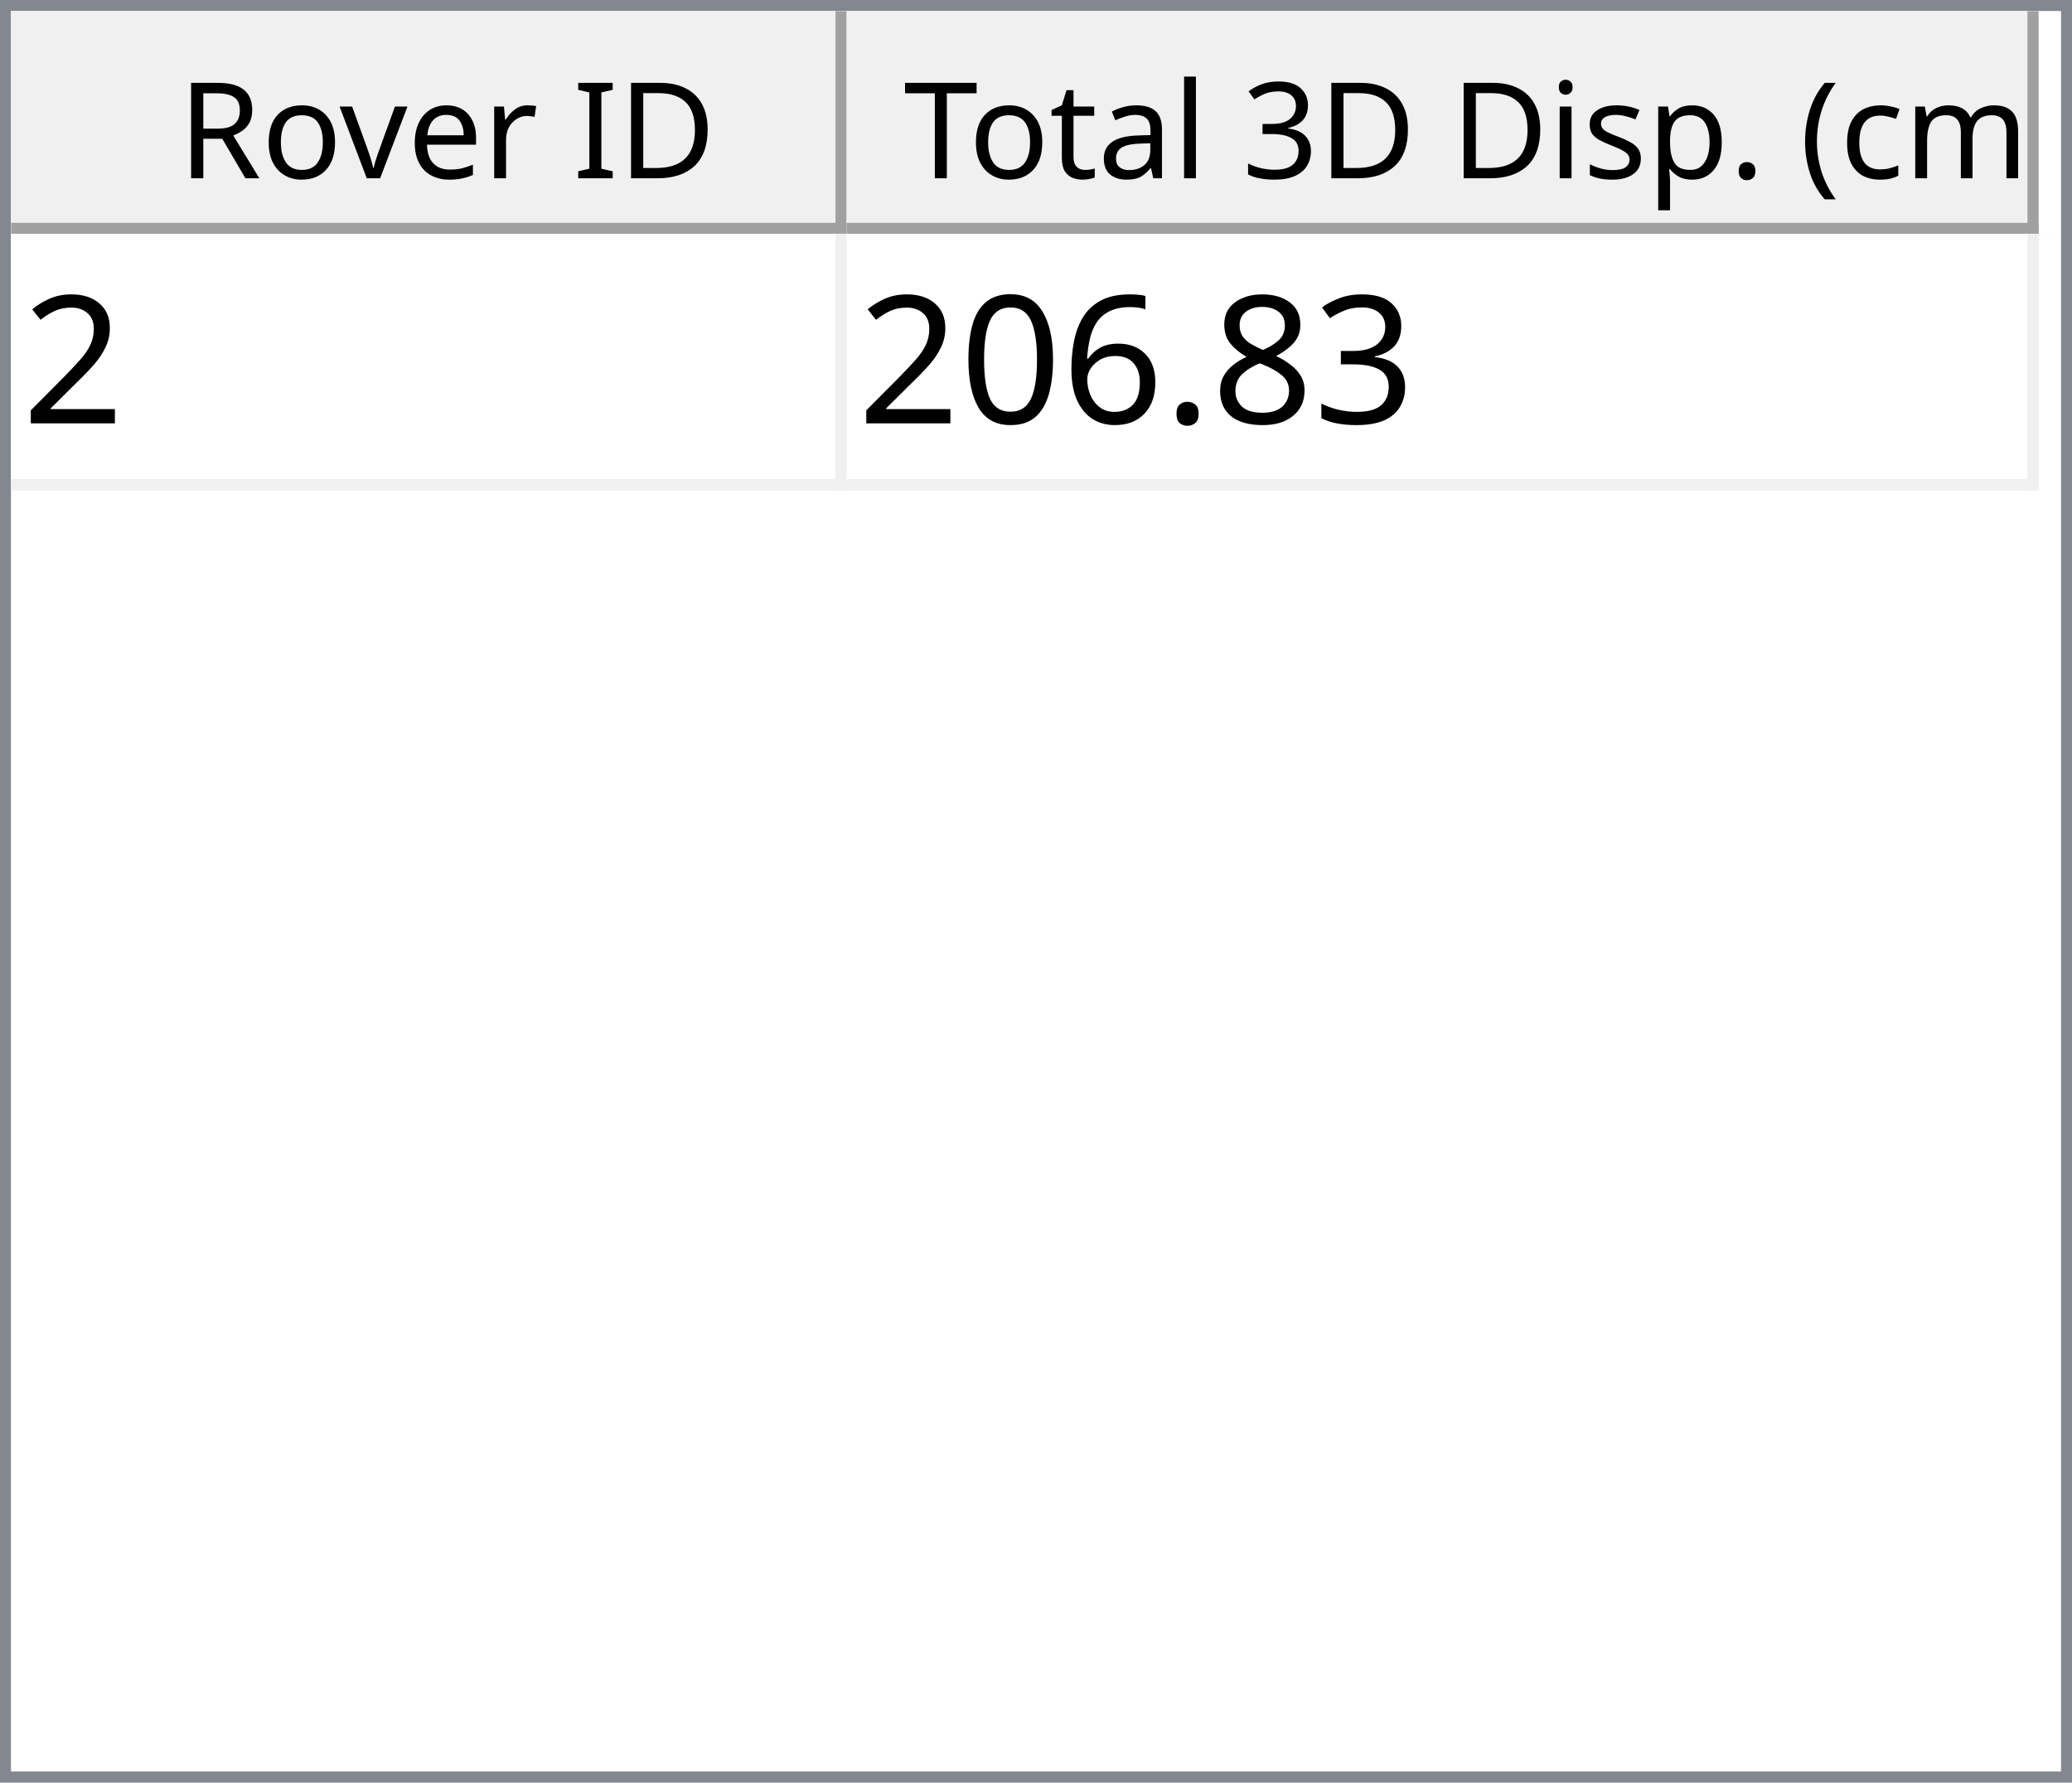
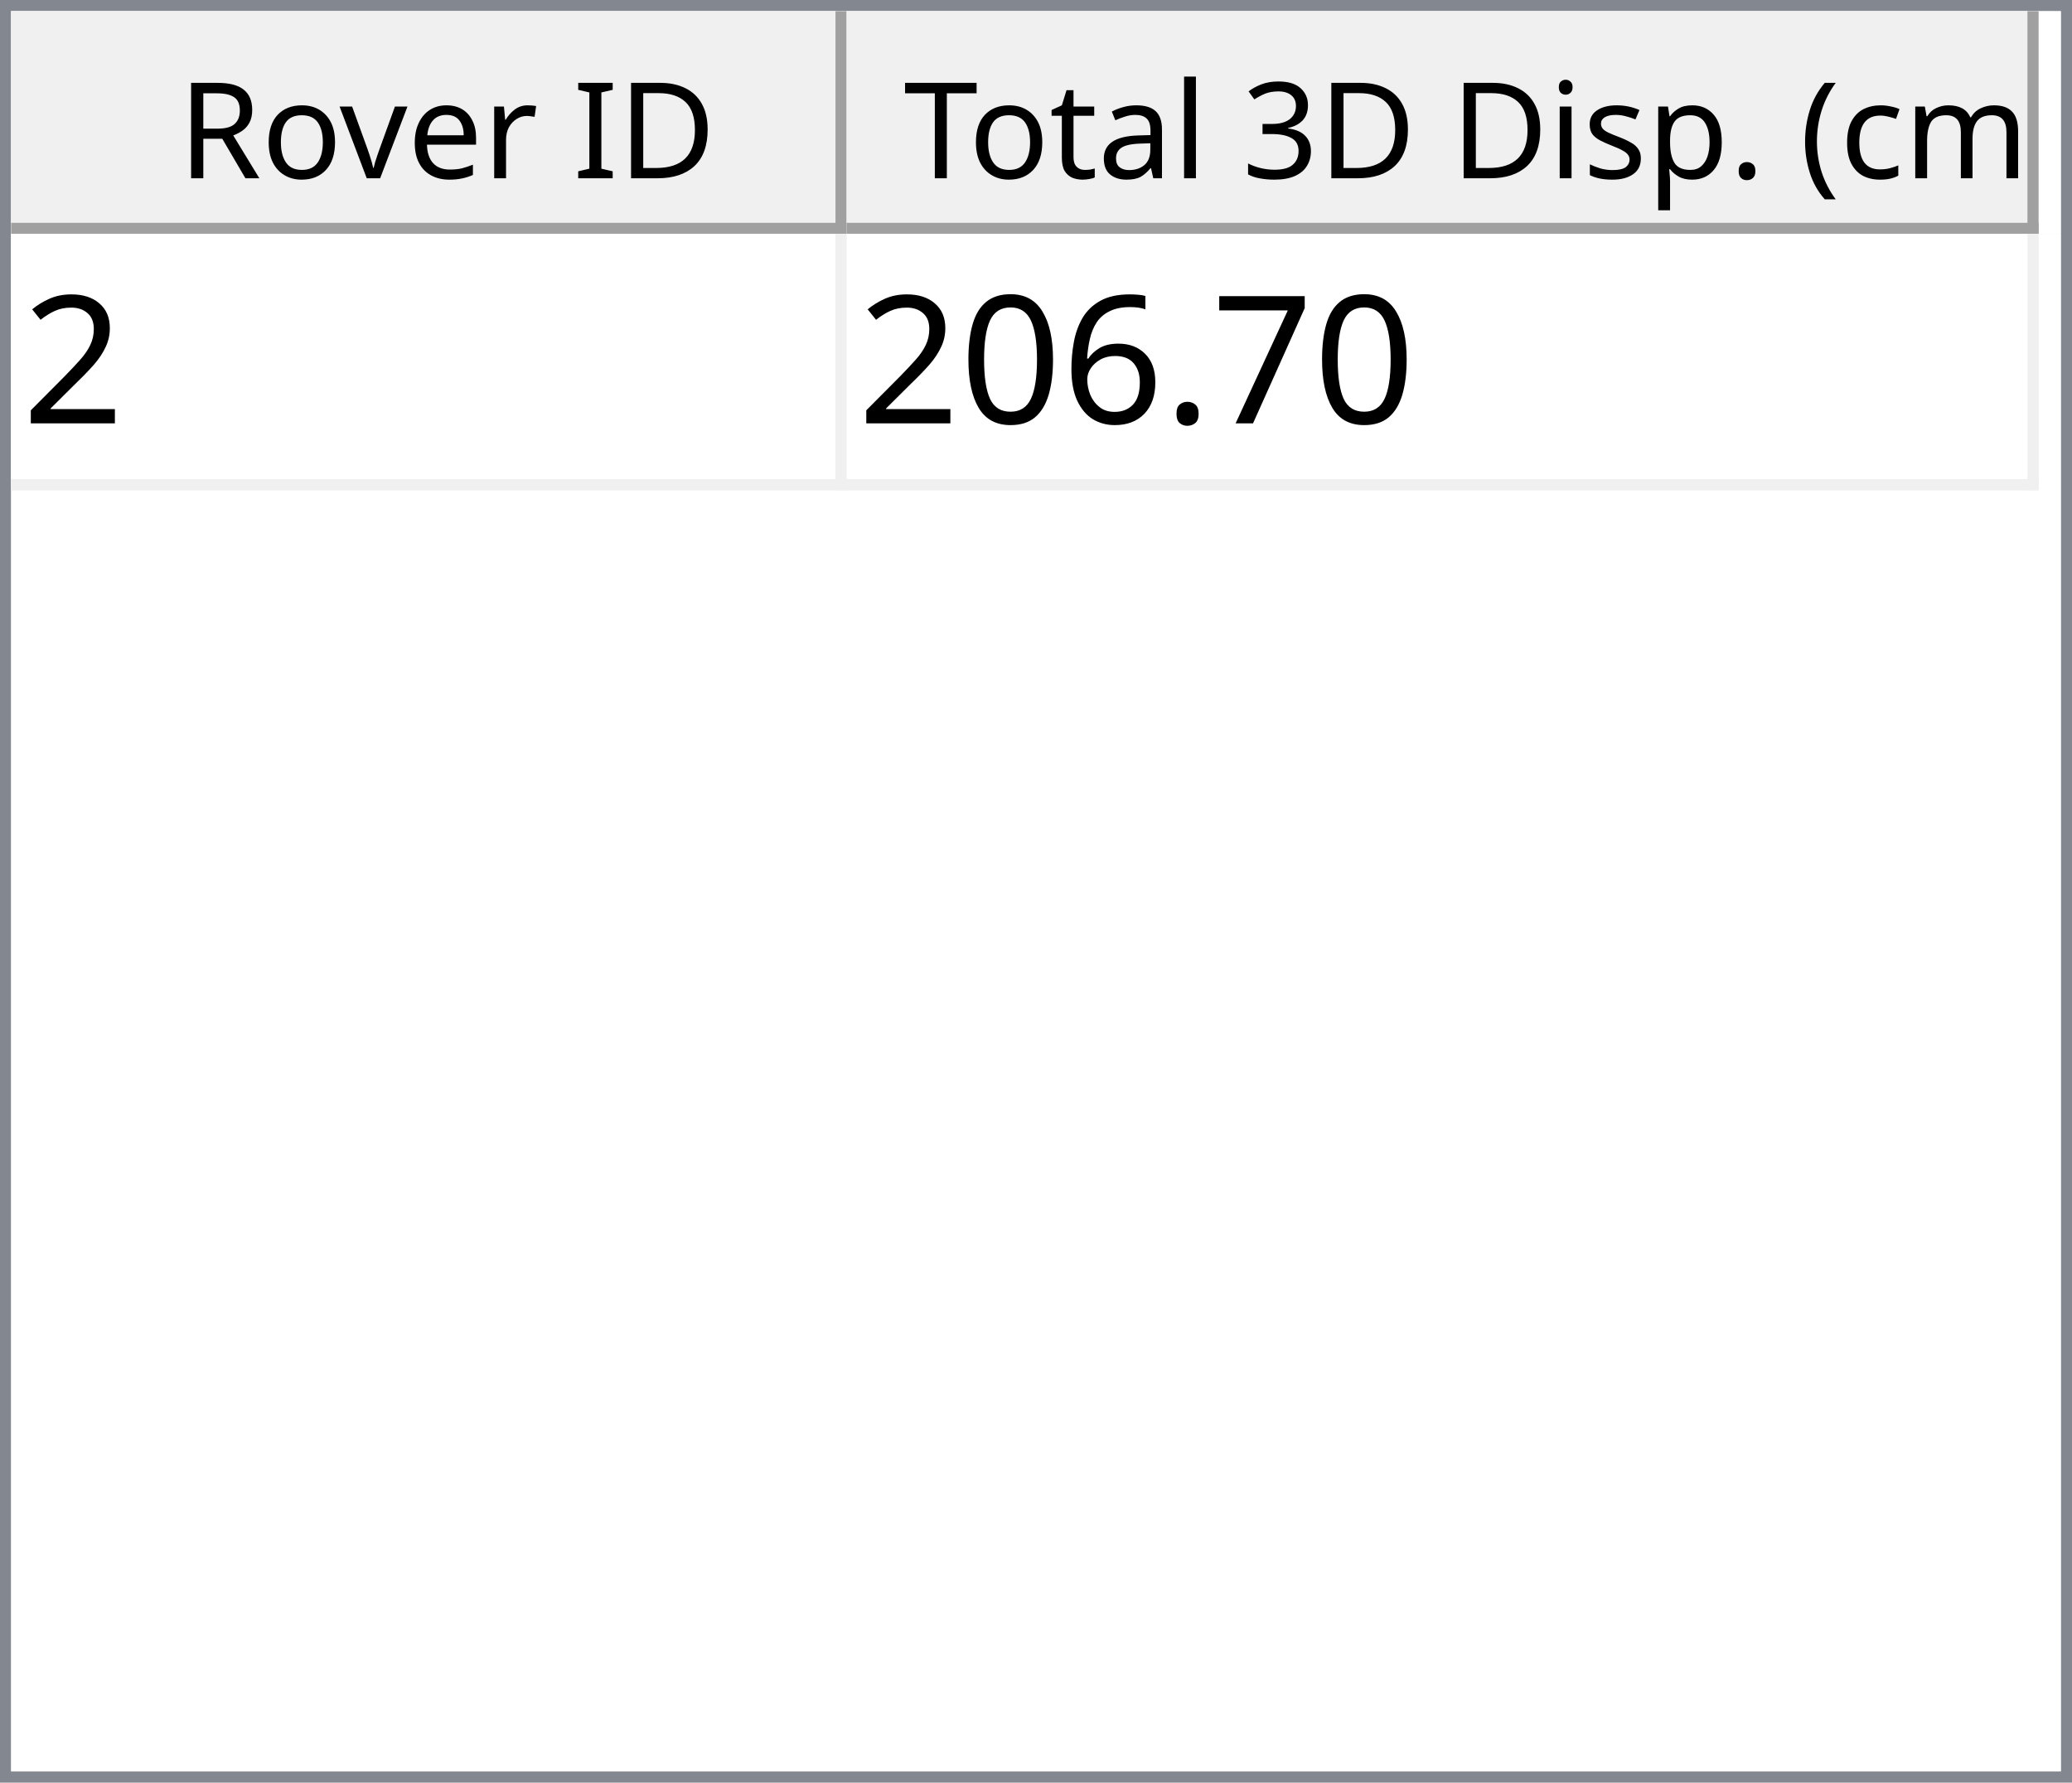
<svg xmlns="http://www.w3.org/2000/svg" style="fill-opacity:1; color-rendering:auto; color-interpolation:auto; text-rendering:auto; stroke:black; stroke-linecap:square; stroke-miterlimit:10; shape-rendering:auto; stroke-opacity:1; fill:black; stroke-dasharray:none; font-weight:normal; stroke-width:1; font-family:'Dialog'; font-style:normal; stroke-linejoin:miter; font-size:12px; stroke-dashoffset:0; image-rendering:auto;" width="186" height="160">
  <defs id="genericDefs" />
  <g>
    <defs id="defs1">
      <clipPath clipPathUnits="userSpaceOnUse" id="clipPath1">
        <path d="M0 0 L186 0 L186 160 L0 160 L0 0 Z" />
      </clipPath>
      <clipPath clipPathUnits="userSpaceOnUse" id="clipPath2">
        <path d="M0 0 L0 160 L186 160 L186 0 Z" />
      </clipPath>
      <clipPath clipPathUnits="userSpaceOnUse" id="clipPath3">
        <path d="M0 0 L0 20 L184 20 L184 0 Z" />
      </clipPath>
      <clipPath clipPathUnits="userSpaceOnUse" id="clipPath4">
        <path d="M0 0 L0 20 L75 20 L75 0 Z" />
      </clipPath>
      <clipPath clipPathUnits="userSpaceOnUse" id="clipPath5">
        <path d="M1 1 L1 19 L74 19 L74 1 Z" />
      </clipPath>
      <clipPath clipPathUnits="userSpaceOnUse" id="clipPath6">
        <path d="M0 0 L0 18 L73 18 L73 0 Z" />
      </clipPath>
      <clipPath clipPathUnits="userSpaceOnUse" id="clipPath7">
        <path d="M-0.5 -0.5 L-0.5 19.5 L74.5 19.5 L74.5 -0.5 Z" />
      </clipPath>
      <clipPath clipPathUnits="userSpaceOnUse" id="clipPath8">
        <path d="M0 0 L0 20 L107 20 L107 0 Z" />
      </clipPath>
      <clipPath clipPathUnits="userSpaceOnUse" id="clipPath9">
        <path d="M1 1 L1 19 L106 19 L106 1 Z" />
      </clipPath>
      <clipPath clipPathUnits="userSpaceOnUse" id="clipPath10">
        <path d="M0 0 L0 18 L105 18 L105 0 Z" />
      </clipPath>
      <clipPath clipPathUnits="userSpaceOnUse" id="clipPath11">
        <path d="M-0.5 -0.5 L-0.5 19.5 L106.5 19.5 L106.5 -0.5 Z" />
      </clipPath>
      <clipPath clipPathUnits="userSpaceOnUse" id="clipPath12">
        <path d="M0 0 L0 138 L184 138 L184 0 Z" />
      </clipPath>
      <clipPath clipPathUnits="userSpaceOnUse" id="clipPath13">
        <path d="M0 0 L0 23 L182 23 L182 0 Z" />
      </clipPath>
      <clipPath clipPathUnits="userSpaceOnUse" id="clipPath14">
        <path d="M-0.5 -0.5 L-0.5 22.5 L181.5 22.5 L181.5 -0.5 Z" />
      </clipPath>
      <clipPath clipPathUnits="userSpaceOnUse" id="clipPath15">
        <path d="M0 0 L0 22 L74 22 L74 0 Z" />
      </clipPath>
      <clipPath clipPathUnits="userSpaceOnUse" id="clipPath16">
        <path d="M0 0 L0 22 L106 22 L106 0 Z" />
      </clipPath>
      <font horiz-adv-x="64.551" id="font1">
        <font-face ascent="107.91" descent="25.098" units-per-em="100" style="font-style:normal; font-family:Segoe UI; font-weight:normal;" />
        <missing-glyph horiz-adv-x="64.551" d="M8.109 0 L8.109 68.266 L56.453 68.266 L56.453 0 L8.109 0 ZM15.328 7.234 L49.219 7.234 L49.219 61.031 L15.328 61.031 L15.328 7.234 Z" />
        <glyph unicode="D" horiz-adv-x="70.117" d="M9.188 0 L9.188 70.016 L28.516 70.016 Q65.531 70.016 65.531 35.891 Q65.531 19.672 55.25 9.836 Q44.969 0 27.734 0 L9.188 0 ZM17.391 62.594 L17.391 7.422 L27.828 7.422 Q41.609 7.422 49.273 14.797 Q56.938 22.172 56.938 35.688 Q56.938 62.594 28.328 62.594 L17.391 62.594 Z" />
        <glyph unicode="I" horiz-adv-x="26.611" d="M17.391 0 L9.188 0 L9.188 70.016 L17.391 70.016 L17.391 0 Z" />
        <glyph unicode=" " horiz-adv-x="27.393" d="" />
        <glyph unicode="r" horiz-adv-x="34.766" d="M34.188 41.891 Q32.078 43.5 28.125 43.5 Q23 43.5 19.555 38.672 Q16.109 33.844 16.109 25.484 L16.109 0 L8.109 0 L8.109 50 L16.109 50 L16.109 39.703 L16.312 39.703 Q18.016 44.969 21.531 47.922 Q25.047 50.875 29.391 50.875 Q32.516 50.875 34.188 50.203 L34.188 41.891 Z" />
        <glyph unicode="e" horiz-adv-x="52.295" d="M48.297 23 L12.984 23 Q13.188 14.656 17.484 10.109 Q21.781 5.562 29.297 5.562 Q37.75 5.562 44.828 11.141 L44.828 3.609 Q38.234 -1.172 27.391 -1.172 Q16.797 -1.172 10.742 5.641 Q4.688 12.453 4.688 24.812 Q4.688 36.469 11.305 43.82 Q17.922 51.172 27.734 51.172 Q37.547 51.172 42.922 44.828 Q48.297 38.484 48.297 27.203 L48.297 23 ZM40.094 29.781 Q40.047 36.719 36.75 40.578 Q33.453 44.438 27.594 44.438 Q21.922 44.438 17.969 40.383 Q14.016 36.328 13.094 29.781 L40.094 29.781 Z" />
        <glyph unicode="v" horiz-adv-x="47.9" d="M47.406 50 L27.484 0 L19.625 0 L0.688 50 L9.469 50 L22.172 13.672 Q23.578 9.672 23.922 6.688 L24.125 6.688 Q24.609 10.453 25.688 13.484 L38.969 50 L47.406 50 Z" />
        <glyph unicode="o" horiz-adv-x="58.594" d="M29 -1.172 Q17.922 -1.172 11.305 5.836 Q4.688 12.844 4.688 24.422 Q4.688 37.016 11.57 44.094 Q18.453 51.172 30.172 51.172 Q41.359 51.172 47.633 44.289 Q53.906 37.406 53.906 25.203 Q53.906 13.234 47.141 6.031 Q40.375 -1.172 29 -1.172 ZM29.594 44.438 Q21.875 44.438 17.383 39.188 Q12.891 33.938 12.891 24.703 Q12.891 15.828 17.43 10.695 Q21.969 5.562 29.594 5.562 Q37.359 5.562 41.531 10.594 Q45.703 15.625 45.703 24.906 Q45.703 34.281 41.531 39.359 Q37.359 44.438 29.594 44.438 Z" />
        <glyph unicode="R" horiz-adv-x="59.814" d="M59.375 0 L49.609 0 L37.891 19.625 Q36.281 22.359 34.766 24.289 Q33.25 26.219 31.664 27.438 Q30.078 28.656 28.25 29.219 Q26.422 29.781 24.125 29.781 L17.391 29.781 L17.391 0 L9.188 0 L9.188 70.016 L30.078 70.016 Q34.672 70.016 38.555 68.867 Q42.438 67.719 45.289 65.375 Q48.141 63.031 49.758 59.547 Q51.375 56.062 51.375 51.375 Q51.375 47.703 50.273 44.656 Q49.172 41.609 47.148 39.211 Q45.125 36.812 42.266 35.133 Q39.406 33.453 35.844 32.516 L35.844 32.328 Q37.594 31.547 38.891 30.547 Q40.188 29.547 41.359 28.18 Q42.531 26.812 43.68 25.078 Q44.828 23.344 46.234 21.047 L59.375 0 ZM17.391 62.594 L17.391 37.203 L28.516 37.203 Q31.594 37.203 34.203 38.133 Q36.812 39.062 38.719 40.797 Q40.625 42.531 41.703 45.047 Q42.781 47.562 42.781 50.688 Q42.781 56.297 39.141 59.445 Q35.5 62.594 28.609 62.594 L17.391 62.594 Z" />
        <glyph unicode=")" horiz-adv-x="30.176" d="M8.297 -15.922 L1.172 -15.922 Q16.406 2.344 16.406 26.812 Q16.406 51.469 1.078 70.016 L8.297 70.016 Q23.531 52.156 23.531 26.703 Q23.531 1.375 8.297 -15.922 Z" />
        <glyph unicode="m" horiz-adv-x="86.133" d="M79.109 0 L71.094 0 L71.094 28.719 Q71.094 37.016 68.531 40.727 Q65.969 44.438 59.906 44.438 Q54.781 44.438 51.195 39.75 Q47.609 35.062 47.609 28.516 L47.609 0 L39.594 0 L39.594 29.688 Q39.594 44.438 28.219 44.438 Q22.953 44.438 19.531 40.016 Q16.109 35.594 16.109 28.516 L16.109 0 L8.109 0 L8.109 50 L16.109 50 L16.109 42.094 L16.312 42.094 Q21.625 51.172 31.844 51.172 Q36.969 51.172 40.773 48.312 Q44.578 45.453 46 40.828 Q51.562 51.172 62.594 51.172 Q79.109 51.172 79.109 30.812 L79.109 0 Z" />
        <glyph unicode="c" horiz-adv-x="46.191" d="M42.188 2.297 Q36.422 -1.172 28.516 -1.172 Q17.828 -1.172 11.258 5.789 Q4.688 12.75 4.688 23.828 Q4.688 36.188 11.766 43.68 Q18.844 51.172 30.672 51.172 Q37.25 51.172 42.281 48.734 L42.281 40.531 Q36.719 44.438 30.375 44.438 Q22.703 44.438 17.797 38.945 Q12.891 33.453 12.891 24.516 Q12.891 15.719 17.508 10.641 Q22.125 5.562 29.891 5.562 Q36.422 5.562 42.188 9.906 L42.188 2.297 Z" />
        <glyph unicode="(" horiz-adv-x="30.176" d="M29.109 -15.922 L21.969 -15.922 Q6.844 1.375 6.844 26.703 Q6.844 52.156 21.969 70.016 L29.203 70.016 Q13.875 51.469 13.875 26.812 Q13.875 2.344 29.109 -15.922 Z" />
        <glyph unicode="." horiz-adv-x="21.68" d="M10.891 -1.078 Q8.641 -1.078 7.055 0.539 Q5.469 2.156 5.469 4.391 Q5.469 6.641 7.055 8.273 Q8.641 9.906 10.891 9.906 Q13.188 9.906 14.797 8.273 Q16.406 6.641 16.406 4.391 Q16.406 2.156 14.797 0.539 Q13.188 -1.078 10.891 -1.078 Z" />
        <glyph unicode="p" horiz-adv-x="58.789" d="M16.312 7.234 L16.109 7.234 L16.109 -23 L8.109 -23 L8.109 50 L16.109 50 L16.109 41.219 L16.312 41.219 Q22.219 51.172 33.594 51.172 Q43.266 51.172 48.688 44.461 Q54.109 37.75 54.109 26.469 Q54.109 13.922 48 6.375 Q41.891 -1.172 31.297 -1.172 Q21.578 -1.172 16.312 7.234 ZM16.109 27.391 L16.109 20.406 Q16.109 14.203 20.141 9.883 Q24.172 5.562 30.375 5.562 Q37.641 5.562 41.773 11.133 Q45.906 16.703 45.906 26.609 Q45.906 34.969 42.047 39.703 Q38.188 44.438 31.594 44.438 Q24.609 44.438 20.359 39.578 Q16.109 34.719 16.109 27.391 Z" />
        <glyph unicode="s" horiz-adv-x="42.432" d="M5.078 1.812 L5.078 10.406 Q11.625 5.562 19.484 5.562 Q30.031 5.562 30.031 12.594 Q30.031 14.594 29.125 15.992 Q28.219 17.391 26.68 18.461 Q25.141 19.531 23.07 20.383 Q21 21.234 18.609 22.172 Q15.281 23.484 12.766 24.828 Q10.25 26.172 8.57 27.859 Q6.891 29.547 6.031 31.695 Q5.172 33.844 5.172 36.719 Q5.172 40.234 6.789 42.945 Q8.406 45.656 11.086 47.484 Q13.766 49.312 17.211 50.242 Q20.656 51.172 24.312 51.172 Q30.812 51.172 35.938 48.922 L35.938 40.828 Q30.422 44.438 23.25 44.438 Q21 44.438 19.195 43.922 Q17.391 43.406 16.094 42.477 Q14.797 41.547 14.086 40.258 Q13.375 38.969 13.375 37.406 Q13.375 35.453 14.086 34.133 Q14.797 32.812 16.164 31.789 Q17.531 30.766 19.484 29.938 Q21.438 29.109 23.922 28.125 Q27.25 26.859 29.883 25.516 Q32.516 24.172 34.375 22.484 Q36.234 20.797 37.234 18.602 Q38.234 16.406 38.234 13.375 Q38.234 9.672 36.602 6.938 Q34.969 4.203 32.234 2.398 Q29.5 0.594 25.93 -0.289 Q22.359 -1.172 18.453 -1.172 Q10.75 -1.172 5.078 1.812 Z" />
        <glyph unicode="i" horiz-adv-x="24.219" d="M12.203 62.703 Q10.062 62.703 8.547 64.164 Q7.031 65.625 7.031 67.875 Q7.031 70.125 8.547 71.609 Q10.062 73.094 12.203 73.094 Q14.406 73.094 15.945 71.609 Q17.484 70.125 17.484 67.875 Q17.484 65.719 15.945 64.211 Q14.406 62.703 12.203 62.703 ZM16.109 0 L8.109 0 L8.109 50 L16.109 50 L16.109 0 Z" />
        <glyph unicode="3" horiz-adv-x="53.906" d="M46.531 19.828 Q46.531 15.094 44.75 11.211 Q42.969 7.328 39.719 4.57 Q36.469 1.812 31.93 0.297 Q27.391 -1.219 21.922 -1.219 Q11.922 -1.219 6 2.594 L6 11.188 Q13.094 5.609 22.219 5.609 Q25.875 5.609 28.828 6.539 Q31.781 7.469 33.906 9.227 Q36.031 10.984 37.18 13.477 Q38.328 15.969 38.328 19.094 Q38.328 32.812 18.797 32.812 L12.984 32.812 L12.984 39.594 L18.5 39.594 Q35.797 39.594 35.797 52.484 Q35.797 64.406 22.609 64.406 Q15.188 64.406 8.688 59.422 L8.688 67.188 Q15.375 71.188 24.609 71.188 Q29 71.188 32.57 69.969 Q36.141 68.75 38.68 66.555 Q41.219 64.359 42.609 61.281 Q44 58.203 44 54.5 Q44 40.672 30.031 36.719 L30.031 36.531 Q33.594 36.141 36.625 34.797 Q39.656 33.453 41.852 31.305 Q44.047 29.156 45.289 26.25 Q46.531 23.344 46.531 19.828 Z" />
        <glyph unicode="l" horiz-adv-x="24.219" d="M16.109 0 L8.109 0 L8.109 74.031 L16.109 74.031 L16.109 0 Z" />
        <glyph unicode="a" horiz-adv-x="50.879" d="M43.891 0 L35.891 0 L35.891 7.812 L35.688 7.812 Q30.469 -1.172 20.312 -1.172 Q12.844 -1.172 8.617 2.781 Q4.391 6.734 4.391 13.281 Q4.391 27.297 20.906 29.594 L35.891 31.688 Q35.891 44.438 25.594 44.438 Q16.547 44.438 9.281 38.281 L9.281 46.484 Q16.656 51.172 26.266 51.172 Q43.891 51.172 43.891 32.516 L43.891 0 ZM35.891 25.297 L23.828 23.641 Q18.266 22.859 15.43 20.875 Q12.594 18.891 12.594 13.875 Q12.594 10.203 15.211 7.883 Q17.828 5.562 22.172 5.562 Q28.125 5.562 32.008 9.742 Q35.891 13.922 35.891 20.312 L35.891 25.297 Z" />
        <glyph unicode="t" horiz-adv-x="33.887" d="M31.297 0.484 Q28.469 -1.078 23.828 -1.078 Q10.688 -1.078 10.688 13.578 L10.688 43.172 L2.094 43.172 L2.094 50 L10.688 50 L10.688 62.203 L18.703 64.797 L18.703 50 L31.297 50 L31.297 43.172 L18.703 43.172 L18.703 14.984 Q18.703 9.969 20.414 7.82 Q22.125 5.672 26.078 5.672 Q29.109 5.672 31.297 7.328 L31.297 0.484 Z" />
        <glyph unicode="T" horiz-adv-x="52.393" d="M50.594 62.594 L30.375 62.594 L30.375 0 L22.172 0 L22.172 62.594 L2 62.594 L2 70.016 L50.594 70.016 L50.594 62.594 Z" />
      </font>
      <font horiz-adv-x="75.0" id="font2">
        <font-face ascent="100.537" descent="21.973" units-per-em="100" style="font-style:normal; font-family:sans-serif; font-weight:normal;" />
        <missing-glyph horiz-adv-x="75.0" d="M12.5 0 L12.5 62.5 L62.5 62.5 L62.5 0 L12.5 0 ZM14.062 1.562 L60.938 1.562 L60.938 60.938 L14.062 60.938 L14.062 1.562 Z" />
        <glyph unicode="2" horiz-adv-x="55.615" d="M50.344 8.453 L50.344 0 L3.031 0 Q2.938 3.172 4.047 6.109 Q5.859 10.938 9.836 15.625 Q13.812 20.312 21.344 26.469 Q33.016 36.031 37.117 41.625 Q41.219 47.219 41.219 52.203 Q41.219 57.422 37.477 61.008 Q33.734 64.594 27.734 64.594 Q21.391 64.594 17.578 60.789 Q13.766 56.984 13.719 50.25 L4.688 51.172 Q5.609 61.281 11.664 66.578 Q17.719 71.875 27.938 71.875 Q38.234 71.875 44.242 66.164 Q50.25 60.453 50.25 52 Q50.25 47.703 48.492 43.555 Q46.734 39.406 42.656 34.812 Q38.578 30.219 29.109 22.219 Q21.188 15.578 18.945 13.211 Q16.703 10.844 15.234 8.453 L50.344 8.453 Z" />
-         <glyph unicode="3" horiz-adv-x="55.615" d="M4.203 18.891 L12.984 20.062 Q14.5 12.594 18.141 9.297 Q21.781 6 27 6 Q33.203 6 37.477 10.297 Q41.75 14.594 41.75 20.953 Q41.75 27 37.797 30.93 Q33.844 34.859 27.734 34.859 Q25.25 34.859 21.531 33.891 L22.516 41.609 Q23.391 41.5 23.922 41.5 Q29.547 41.5 34.039 44.43 Q38.531 47.359 38.531 53.469 Q38.531 58.297 35.258 61.477 Q31.984 64.656 26.812 64.656 Q21.688 64.656 18.266 61.43 Q14.844 58.203 13.875 51.766 L5.078 53.328 Q6.688 62.156 12.398 67.016 Q18.109 71.875 26.609 71.875 Q32.469 71.875 37.398 69.359 Q42.328 66.844 44.945 62.5 Q47.562 58.156 47.562 53.266 Q47.562 48.641 45.07 44.828 Q42.578 41.016 37.703 38.766 Q44.047 37.312 47.562 32.695 Q51.078 28.078 51.078 21.141 Q51.078 11.766 44.242 5.25 Q37.406 -1.266 26.953 -1.266 Q17.531 -1.266 11.305 4.352 Q5.078 9.969 4.203 18.891 Z" />
-         <glyph unicode="8" horiz-adv-x="55.615" d="M17.672 38.812 Q12.203 40.828 9.57 44.539 Q6.938 48.25 6.938 53.422 Q6.938 61.234 12.555 66.555 Q18.172 71.875 27.484 71.875 Q36.859 71.875 42.578 66.43 Q48.297 60.984 48.297 53.172 Q48.297 48.188 45.68 44.508 Q43.062 40.828 37.75 38.812 Q44.344 36.672 47.781 31.883 Q51.219 27.094 51.219 20.453 Q51.219 11.281 44.727 5.031 Q38.234 -1.219 27.641 -1.219 Q17.047 -1.219 10.547 5.055 Q4.047 11.328 4.047 20.703 Q4.047 27.688 7.594 32.398 Q11.141 37.109 17.672 38.812 ZM15.922 53.719 Q15.922 48.641 19.195 45.414 Q22.469 42.188 27.688 42.188 Q32.766 42.188 36.016 45.383 Q39.266 48.578 39.266 53.219 Q39.266 58.062 35.914 61.359 Q32.562 64.656 27.594 64.656 Q22.562 64.656 19.242 61.43 Q15.922 58.203 15.922 53.719 ZM13.094 20.656 Q13.094 16.891 14.875 13.375 Q16.656 9.859 20.172 7.93 Q23.688 6 27.734 6 Q34.031 6 38.133 10.055 Q42.234 14.109 42.234 20.359 Q42.234 26.703 38.016 30.859 Q33.797 35.016 27.438 35.016 Q21.234 35.016 17.164 30.914 Q13.094 26.812 13.094 20.656 Z" />
+         <glyph unicode="7" horiz-adv-x="55.615" d="M4.734 62.203 L4.734 70.656 L51.078 70.656 L51.078 63.812 Q44.234 56.547 37.523 44.484 Q30.812 32.422 27.156 19.672 Q24.516 10.688 23.781 0 L14.75 0 Q14.891 8.453 18.062 20.414 Q21.234 32.375 27.172 43.484 Q33.109 54.594 39.797 62.203 L4.734 62.203 Z" />
        <glyph unicode="." horiz-adv-x="27.783" d="M9.078 0 L9.078 10.016 L19.094 10.016 L19.094 0 L9.078 0 Z" />
        <glyph unicode="6" horiz-adv-x="55.615" d="M49.75 54.047 L41.016 53.375 Q39.844 58.547 37.703 60.891 Q34.125 64.656 28.906 64.656 Q24.703 64.656 21.531 62.312 Q17.391 59.281 14.992 53.469 Q12.594 47.656 12.5 36.922 Q15.672 41.75 20.266 44.094 Q24.859 46.438 29.891 46.438 Q38.672 46.438 44.852 39.969 Q51.031 33.5 51.031 23.25 Q51.031 16.5 48.125 10.719 Q45.219 4.938 40.141 1.859 Q35.062 -1.219 28.609 -1.219 Q17.625 -1.219 10.695 6.859 Q3.766 14.938 3.766 33.5 Q3.766 54.25 11.422 63.672 Q18.109 71.875 29.438 71.875 Q37.891 71.875 43.289 67.141 Q48.688 62.406 49.75 54.047 ZM13.875 23.188 Q13.875 18.656 15.797 14.508 Q17.719 10.359 21.188 8.18 Q24.656 6 28.469 6 Q34.031 6 38.039 10.492 Q42.047 14.984 42.047 22.703 Q42.047 30.125 38.086 34.398 Q34.125 38.672 28.125 38.672 Q22.172 38.672 18.023 34.398 Q13.875 30.125 13.875 23.188 Z" />
        <glyph unicode="0" horiz-adv-x="55.615" d="M4.156 35.297 Q4.156 48 6.766 55.742 Q9.375 63.484 14.523 67.68 Q19.672 71.875 27.484 71.875 Q33.25 71.875 37.594 69.555 Q41.938 67.234 44.773 62.867 Q47.609 58.5 49.219 52.227 Q50.828 45.953 50.828 35.297 Q50.828 22.703 48.242 14.969 Q45.656 7.234 40.508 3.008 Q35.359 -1.219 27.484 -1.219 Q17.141 -1.219 11.234 6.203 Q4.156 15.141 4.156 35.297 ZM13.188 35.297 Q13.188 17.672 17.312 11.836 Q21.438 6 27.484 6 Q33.547 6 37.672 11.859 Q41.797 17.719 41.797 35.297 Q41.797 52.984 37.672 58.789 Q33.547 64.594 27.391 64.594 Q21.344 64.594 17.719 59.469 Q13.188 52.938 13.188 35.297 Z" />
      </font>
    </defs>
    <g style="fill:white; stroke:white;">
      <rect x="0" y="0" width="186" style="clip-path:url(#clipPath1); stroke:none;" height="160" />
    </g>
    <g style="fill:white; text-rendering:optimizeSpeed; color-rendering:optimizeSpeed; image-rendering:optimizeSpeed; shape-rendering:crispEdges; stroke:white; color-interpolation:sRGB;">
      <rect x="0" width="186" height="160" y="0" style="stroke:none;" />
      <path style="stroke:none;" d="M0 160 L186 160 L186 0 L0 0 Z" />
    </g>
    <g style="fill:rgb(240,240,240); font-family:'Segoe UI'; stroke:rgb(240,240,240);">
      <rect x="0" y="0" width="186" style="clip-path:url(#clipPath2); stroke:none;" height="160" />
    </g>
    <g style="fill:rgb(130,135,144); font-family:'Segoe UI'; stroke:rgb(130,135,144);">
      <path d="M0 0 L186 0 L186 160 L0 160 L0 0 ZM1 1 L185 1 L185 159 L1 159 L1 1 Z" style="fill-rule:evenodd; clip-path:url(#clipPath2); stroke:none;" />
    </g>
    <g style="fill:white; font-family:'Segoe UI'; stroke:white;" transform="translate(1,1)">
      <rect x="0" y="0" width="184" style="clip-path:url(#clipPath3); stroke:none;" height="20" />
    </g>
    <g style="fill:rgb(240,240,240); font-family:'Segoe UI'; stroke:rgb(240,240,240);" transform="translate(1,1)">
      <rect x="0" y="0" width="75" style="clip-path:url(#clipPath4); stroke:none;" height="20" />
    </g>
    <g style="font-family:'Segoe UI';" transform="translate(2,2)">
      <text x="14" xml:space="preserve" y="14" style="clip-path:url(#clipPath6); stroke:none;">Rover ID</text>
    </g>
    <g style="fill:rgb(160,160,160); font-family:'Segoe UI'; stroke:rgb(160,160,160); stroke-linejoin:bevel;" transform="translate(1.5,1.5)">
      <line x1="74" x2="74" y1="0" style="fill:none; clip-path:url(#clipPath7);" y2="19" />
    </g>
    <g style="fill:rgb(160,160,160); font-family:'Segoe UI'; stroke:rgb(160,160,160); stroke-linejoin:bevel;" transform="matrix(1,0,0,1,1,1) translate(0.5,0.5)">
      <line x1="0" x2="74" y1="19" style="fill:none; clip-path:url(#clipPath7);" y2="19" />
    </g>
    <g style="fill:rgb(240,240,240); font-family:'Segoe UI'; stroke:rgb(240,240,240);" transform="translate(76,1)">
      <rect x="0" y="0" width="107" style="clip-path:url(#clipPath8); stroke:none;" height="20" />
    </g>
    <g style="font-family:'Segoe UI';" transform="translate(77,2)">
      <text x="1" xml:space="preserve" y="14" style="clip-path:url(#clipPath10); stroke:none;"> Total 3D Disp. (cm)</text>
    </g>
    <g style="fill:rgb(160,160,160); font-family:'Segoe UI'; stroke:rgb(160,160,160); stroke-linejoin:bevel;" transform="translate(76.5,1.5)">
      <line x1="106" x2="106" y1="0" style="fill:none; clip-path:url(#clipPath11);" y2="19" />
    </g>
    <g style="fill:rgb(160,160,160); font-family:'Segoe UI'; stroke:rgb(160,160,160); stroke-linejoin:bevel;" transform="matrix(1,0,0,1,76,1) translate(0.5,0.5)">
      <line x1="0" x2="106" y1="19" style="fill:none; clip-path:url(#clipPath11);" y2="19" />
    </g>
    <g style="fill:white; font-family:'Segoe UI'; stroke:white;" transform="translate(1,21)">
      <rect x="0" y="0" width="184" style="clip-path:url(#clipPath12); stroke:none;" height="138" />
    </g>
    <g style="fill:rgb(240,240,240); font-size:16px; font-family:sans-serif; stroke:rgb(240,240,240);" transform="translate(1,21)">
      <rect x="0" y="0" width="182" style="clip-path:url(#clipPath13); stroke:none;" height="23" />
      <line transform="translate(0.5,0.5)" x1="0" x2="181" y1="22" style="clip-path:url(#clipPath14); fill:none; stroke-linejoin:bevel;" y2="22" />
    </g>
    <g transform="matrix(1,0,0,1,1,21) translate(0.5,0.5)" style="fill:rgb(240,240,240); font-size:16px; font-family:sans-serif; stroke:rgb(240,240,240); stroke-linejoin:bevel;">
      <line x1="74" x2="74" y1="0" style="fill:none; clip-path:url(#clipPath14);" y2="22" />
    </g>
    <g transform="matrix(1,0,0,1,1,21) translate(0.5,0.5)" style="fill:rgb(240,240,240); font-size:16px; font-family:sans-serif; stroke:rgb(240,240,240); stroke-linejoin:bevel;">
      <line x1="181" x2="181" y1="0" style="fill:none; clip-path:url(#clipPath14);" y2="22" />
    </g>
    <g style="fill:white; font-size:16px; font-family:sans-serif; stroke:white;" transform="matrix(1,0,0,1,1,21)">
      <rect x="0" y="0" width="74" style="clip-path:url(#clipPath15); stroke:none;" height="22" />
      <text x="1" y="17" style="fill:black; clip-path:url(#clipPath15); stroke:none;" xml:space="preserve">2</text>
    </g>
    <g style="fill:white; font-size:16px; font-family:sans-serif; stroke:white;" transform="matrix(1,0,0,1,1,21) translate(75,0)">
      <rect x="0" y="0" width="106" style="clip-path:url(#clipPath16); stroke:none;" height="22" />
-       <text x="1" y="17" style="fill:black; clip-path:url(#clipPath16); stroke:none;" xml:space="preserve">206.83</text>
+       <text x="1" y="17" style="fill:black; clip-path:url(#clipPath16); stroke:none;" xml:space="preserve">206.70</text>
    </g>
  </g>
</svg>
